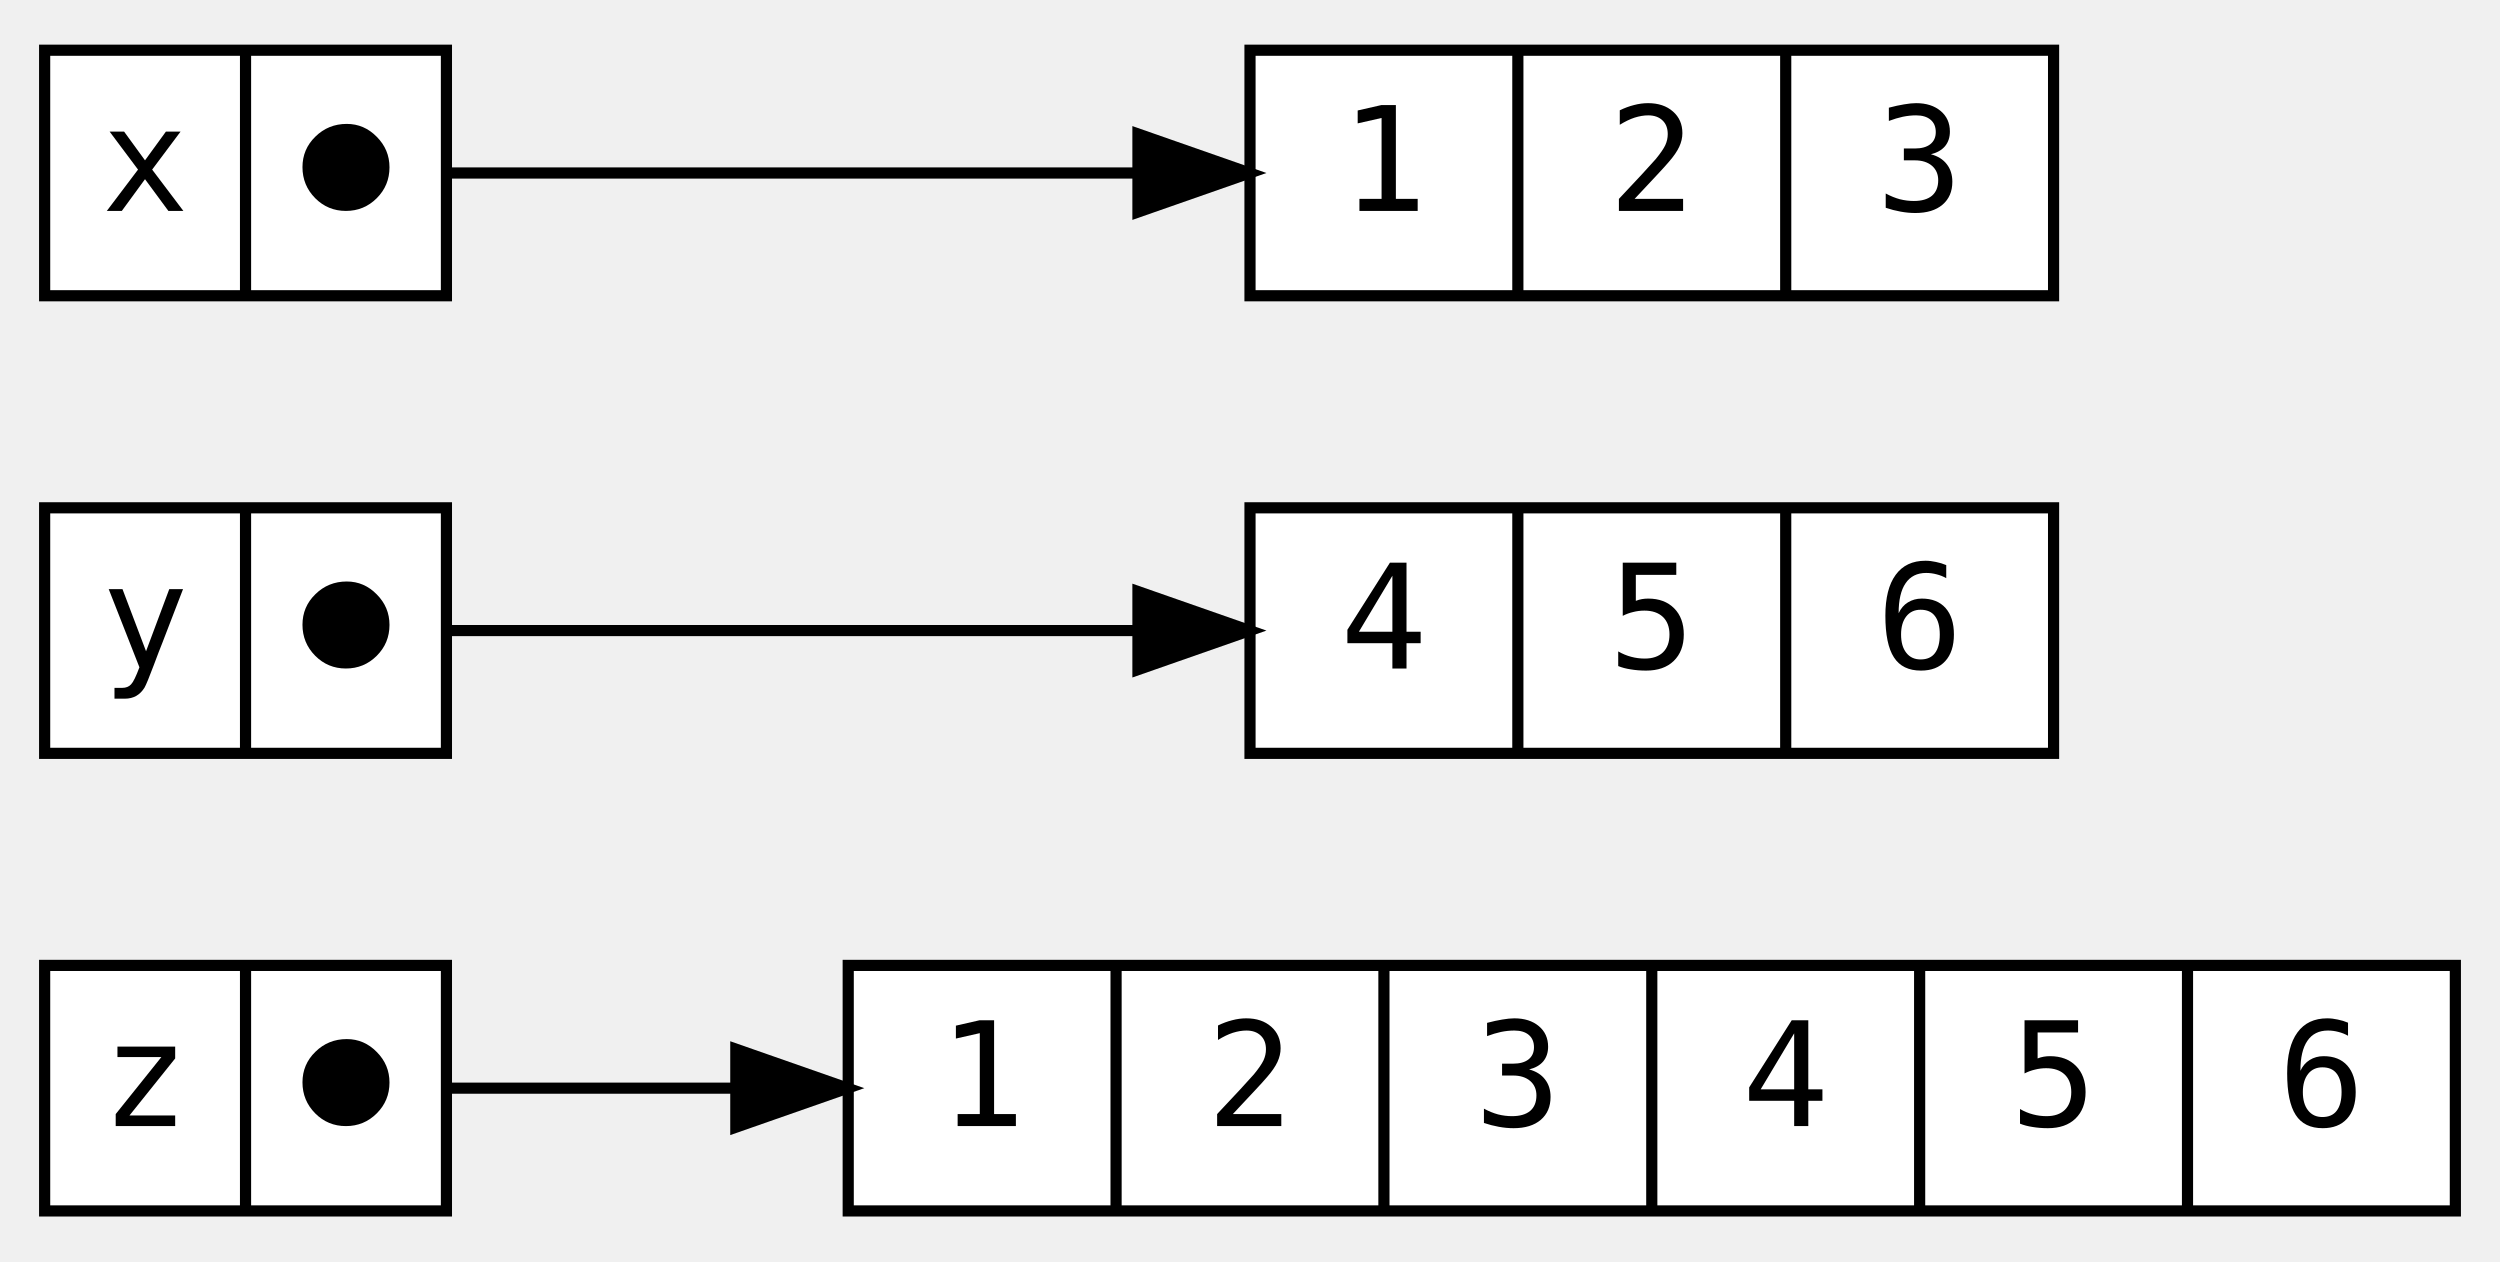
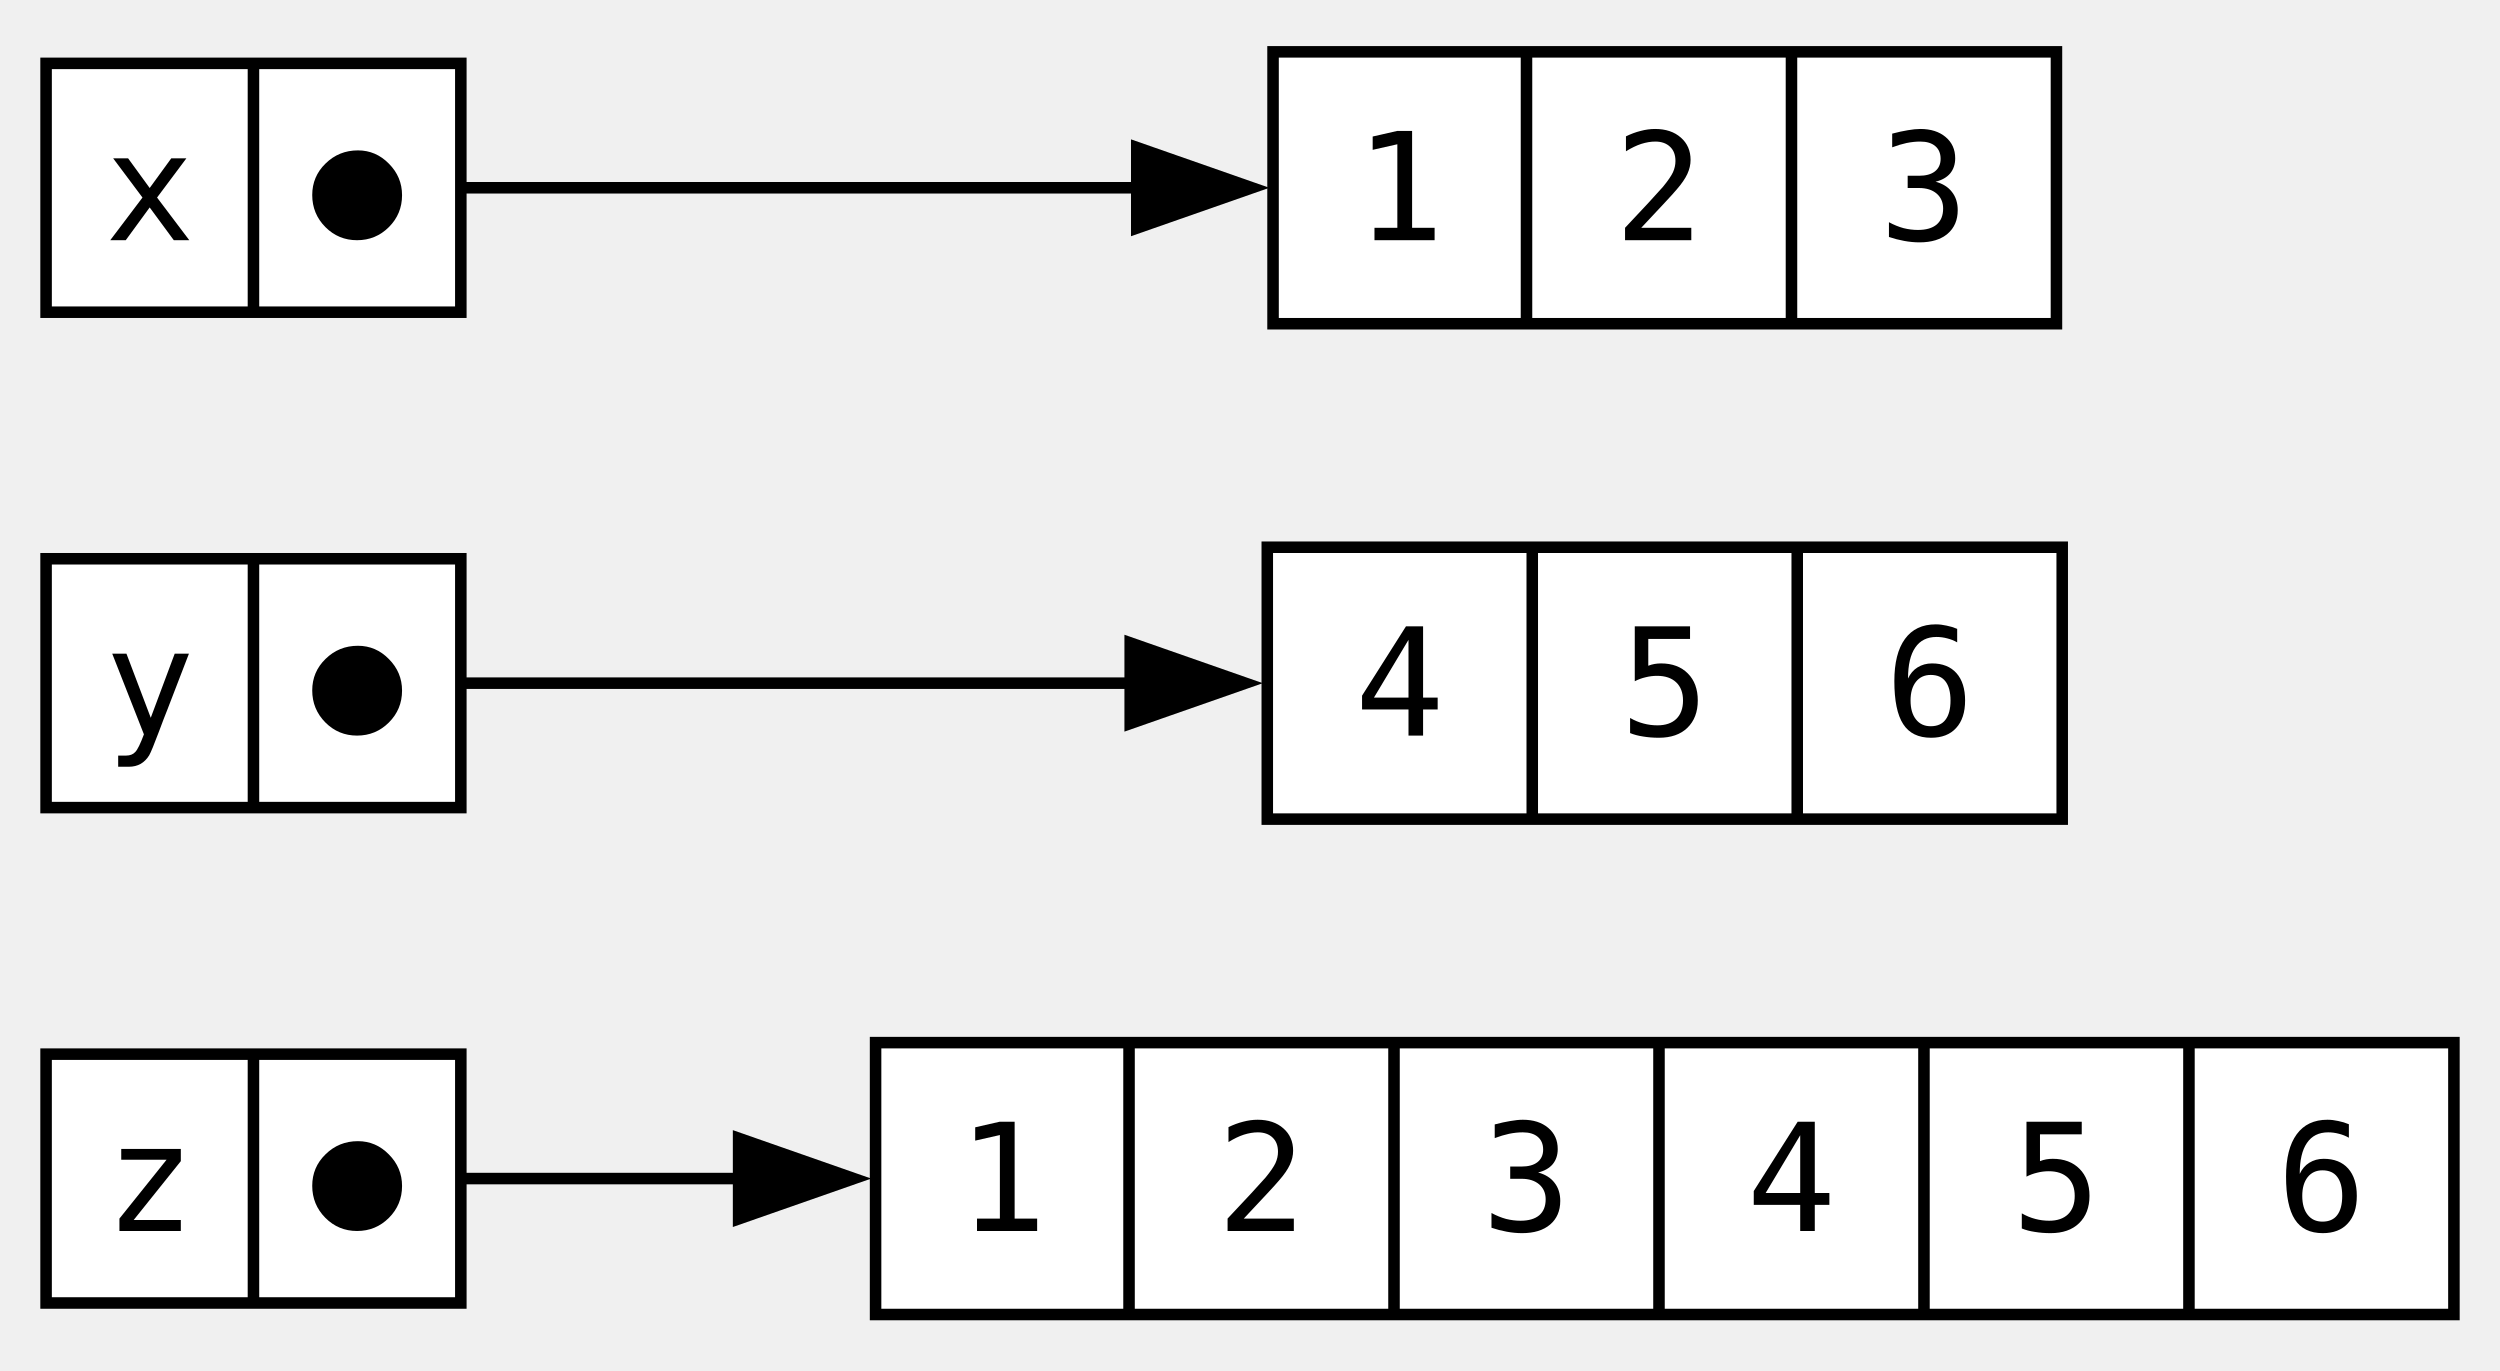
- <svg xmlns="http://www.w3.org/2000/svg" width="224pt" height="113pt" viewBox="0.00 0.00 224.00 113.00">
-   <g id="graph0" class="graph" transform="scale(1 1) rotate(0) translate(4 109)">
+ <svg xmlns="http://www.w3.org/2000/svg" width="217pt" height="119pt" viewBox="0.00 0.00 217.00 119.00">
+   <g id="graph0" class="graph" transform="scale(1 1) rotate(0) translate(4 114.6)">
    <g id="node1" class="node">
-       <polygon fill="white" stroke="black" points="0,-0.5 0,-22.5 36,-22.5 36,-0.5 0,-0.5" />
-       <text text-anchor="middle" x="9" y="-8.1" font-family="monospace" font-size="13.00">z</text>
-       <polyline fill="none" stroke="black" points="18,-0.5 18,-22.5 " />
-       <text text-anchor="middle" x="27" y="-8.1" font-family="monospace" font-size="13.00">⬤</text>
+       <polygon fill="white" stroke="black" points="0,-1.5 0,-23.1 36,-23.1 36,-1.5 0,-1.5" />
+       <text xml:space="preserve" text-anchor="middle" x="9" y="-7.75" font-family="monospace" font-size="13.00">z</text>
+       <polyline fill="none" stroke="black" points="18,-1.5 18,-23.1" />
+       <text xml:space="preserve" text-anchor="middle" x="27" y="-7.75" font-family="monospace" font-size="13.00">⬤</text>
    </g>
    <g id="node6" class="node">
-       <polygon fill="white" stroke="black" points="72,-0.5 72,-22.5 216,-22.5 216,-0.5 72,-0.5" />
-       <text text-anchor="middle" x="84" y="-8.1" font-family="monospace" font-size="13.00">1</text>
-       <polyline fill="none" stroke="black" points="96,-0.5 96,-22.5 " />
-       <text text-anchor="middle" x="108" y="-8.1" font-family="monospace" font-size="13.00">2</text>
-       <polyline fill="none" stroke="black" points="120,-0.5 120,-22.5 " />
-       <text text-anchor="middle" x="132" y="-8.1" font-family="monospace" font-size="13.00">3</text>
-       <polyline fill="none" stroke="black" points="144,-0.5 144,-22.5 " />
-       <text text-anchor="middle" x="156" y="-8.1" font-family="monospace" font-size="13.00">4</text>
-       <polyline fill="none" stroke="black" points="168,-0.5 168,-22.5 " />
-       <text text-anchor="middle" x="180" y="-8.1" font-family="monospace" font-size="13.00">5</text>
-       <polyline fill="none" stroke="black" points="192,-0.5 192,-22.5 " />
-       <text text-anchor="middle" x="204" y="-8.1" font-family="monospace" font-size="13.00">6</text>
+       <polygon fill="white" stroke="black" points="72,-0.5 72,-24.1 209,-24.1 209,-0.5 72,-0.5" />
+       <text xml:space="preserve" text-anchor="middle" x="83" y="-7.75" font-family="monospace" font-size="13.00">1</text>
+       <polyline fill="none" stroke="black" points="94,-0.5 94,-24.1" />
+       <text xml:space="preserve" text-anchor="middle" x="105.5" y="-7.75" font-family="monospace" font-size="13.00">2</text>
+       <polyline fill="none" stroke="black" points="117,-0.5 117,-24.1" />
+       <text xml:space="preserve" text-anchor="middle" x="128.5" y="-7.75" font-family="monospace" font-size="13.00">3</text>
+       <polyline fill="none" stroke="black" points="140,-0.5 140,-24.1" />
+       <text xml:space="preserve" text-anchor="middle" x="151.5" y="-7.75" font-family="monospace" font-size="13.00">4</text>
+       <polyline fill="none" stroke="black" points="163,-0.5 163,-24.1" />
+       <text xml:space="preserve" text-anchor="middle" x="174.5" y="-7.75" font-family="monospace" font-size="13.00">5</text>
+       <polyline fill="none" stroke="black" points="186,-0.5 186,-24.1" />
+       <text xml:space="preserve" text-anchor="middle" x="197.5" y="-7.75" font-family="monospace" font-size="13.00">6</text>
    </g>
    <g id="edge3" class="edge">
-       <path fill="none" stroke="black" d="M36,-11.5C36,-11.5 46.88,-11.5 61.7,-11.5" />
-       <polygon fill="black" stroke="black" points="61.93,-15 71.93,-11.5 61.93,-8 61.93,-15" />
+       <path fill="none" stroke="black" d="M36,-12.3C36,-12.3 46.23,-12.3 60.26,-12.3" />
+       <polygon fill="black" stroke="black" points="60.11,-15.8 70.11,-12.3 60.11,-8.8 60.11,-15.8" />
    </g>
    <g id="node2" class="node">
-       <polygon fill="white" stroke="black" points="0,-41.5 0,-63.5 36,-63.5 36,-41.5 0,-41.5" />
-       <text text-anchor="middle" x="9" y="-49.1" font-family="monospace" font-size="13.00">y</text>
-       <polyline fill="none" stroke="black" points="18,-41.5 18,-63.5 " />
-       <text text-anchor="middle" x="27" y="-49.1" font-family="monospace" font-size="13.00">⬤</text>
+       <polygon fill="white" stroke="black" points="0,-44.5 0,-66.1 36,-66.1 36,-44.5 0,-44.5" />
+       <text xml:space="preserve" text-anchor="middle" x="9" y="-50.75" font-family="monospace" font-size="13.00">y</text>
+       <polyline fill="none" stroke="black" points="18,-44.5 18,-66.1" />
+       <text xml:space="preserve" text-anchor="middle" x="27" y="-50.75" font-family="monospace" font-size="13.00">⬤</text>
    </g>
    <g id="node5" class="node">
-       <polygon fill="white" stroke="black" points="108,-41.5 108,-63.5 180,-63.5 180,-41.5 108,-41.5" />
-       <text text-anchor="middle" x="120" y="-49.1" font-family="monospace" font-size="13.00">4</text>
-       <polyline fill="none" stroke="black" points="132,-41.5 132,-63.5 " />
-       <text text-anchor="middle" x="144" y="-49.1" font-family="monospace" font-size="13.00">5</text>
-       <polyline fill="none" stroke="black" points="156,-41.5 156,-63.5 " />
-       <text text-anchor="middle" x="168" y="-49.1" font-family="monospace" font-size="13.00">6</text>
+       <polygon fill="white" stroke="black" points="106,-43.5 106,-67.1 175,-67.1 175,-43.5 106,-43.5" />
+       <text xml:space="preserve" text-anchor="middle" x="117.5" y="-50.75" font-family="monospace" font-size="13.00">4</text>
+       <polyline fill="none" stroke="black" points="129,-43.5 129,-67.1" />
+       <text xml:space="preserve" text-anchor="middle" x="140.5" y="-50.75" font-family="monospace" font-size="13.00">5</text>
+       <polyline fill="none" stroke="black" points="152,-43.5 152,-67.1" />
+       <text xml:space="preserve" text-anchor="middle" x="163.5" y="-50.75" font-family="monospace" font-size="13.00">6</text>
    </g>
    <g id="edge2" class="edge">
-       <path fill="none" stroke="black" d="M36,-52.5C36,-52.5 68.61,-52.5 97.83,-52.5" />
-       <polygon fill="black" stroke="black" points="97.96,-56 107.96,-52.5 97.96,-49 97.96,-56" />
+       <path fill="none" stroke="black" d="M36,-55.3C36,-55.3 66.46,-55.3 94.32,-55.3" />
+       <polygon fill="black" stroke="black" points="94.1,-58.8 104.1,-55.3 94.1,-51.8 94.1,-58.8" />
    </g>
    <g id="node3" class="node">
-       <polygon fill="white" stroke="black" points="0,-82.5 0,-104.5 36,-104.5 36,-82.5 0,-82.5" />
-       <text text-anchor="middle" x="9" y="-90.1" font-family="monospace" font-size="13.00">x</text>
-       <polyline fill="none" stroke="black" points="18,-82.5 18,-104.5 " />
-       <text text-anchor="middle" x="27" y="-90.1" font-family="monospace" font-size="13.00">⬤</text>
+       <polygon fill="white" stroke="black" points="0,-87.5 0,-109.1 36,-109.1 36,-87.5 0,-87.5" />
+       <text xml:space="preserve" text-anchor="middle" x="9" y="-93.75" font-family="monospace" font-size="13.00">x</text>
+       <polyline fill="none" stroke="black" points="18,-87.5 18,-109.1" />
+       <text xml:space="preserve" text-anchor="middle" x="27" y="-93.75" font-family="monospace" font-size="13.00">⬤</text>
    </g>
    <g id="node4" class="node">
-       <polygon fill="white" stroke="black" points="108,-82.5 108,-104.5 180,-104.5 180,-82.5 108,-82.5" />
-       <text text-anchor="middle" x="120" y="-90.1" font-family="monospace" font-size="13.00">1</text>
-       <polyline fill="none" stroke="black" points="132,-82.5 132,-104.5 " />
-       <text text-anchor="middle" x="144" y="-90.1" font-family="monospace" font-size="13.00">2</text>
-       <polyline fill="none" stroke="black" points="156,-82.5 156,-104.5 " />
-       <text text-anchor="middle" x="168" y="-90.1" font-family="monospace" font-size="13.00">3</text>
+       <polygon fill="white" stroke="black" points="106.5,-86.5 106.5,-110.1 174.5,-110.1 174.5,-86.5 106.5,-86.5" />
+       <text xml:space="preserve" text-anchor="middle" x="117.5" y="-93.75" font-family="monospace" font-size="13.00">1</text>
+       <polyline fill="none" stroke="black" points="128.5,-86.5 128.5,-110.1" />
+       <text xml:space="preserve" text-anchor="middle" x="140" y="-93.75" font-family="monospace" font-size="13.00">2</text>
+       <polyline fill="none" stroke="black" points="151.5,-86.5 151.5,-110.1" />
+       <text xml:space="preserve" text-anchor="middle" x="163" y="-93.75" font-family="monospace" font-size="13.00">3</text>
    </g>
    <g id="edge1" class="edge">
-       <path fill="none" stroke="black" d="M36,-93.5C36,-93.5 68.61,-93.5 97.83,-93.5" />
-       <polygon fill="black" stroke="black" points="97.96,-97 107.96,-93.5 97.96,-90 97.96,-97" />
+       <path fill="none" stroke="black" d="M36,-98.3C36,-98.3 66.84,-98.3 94.85,-98.3" />
+       <polygon fill="black" stroke="black" points="94.67,-101.8 104.67,-98.3 94.67,-94.8 94.67,-101.8" />
    </g>
  </g>
</svg>
